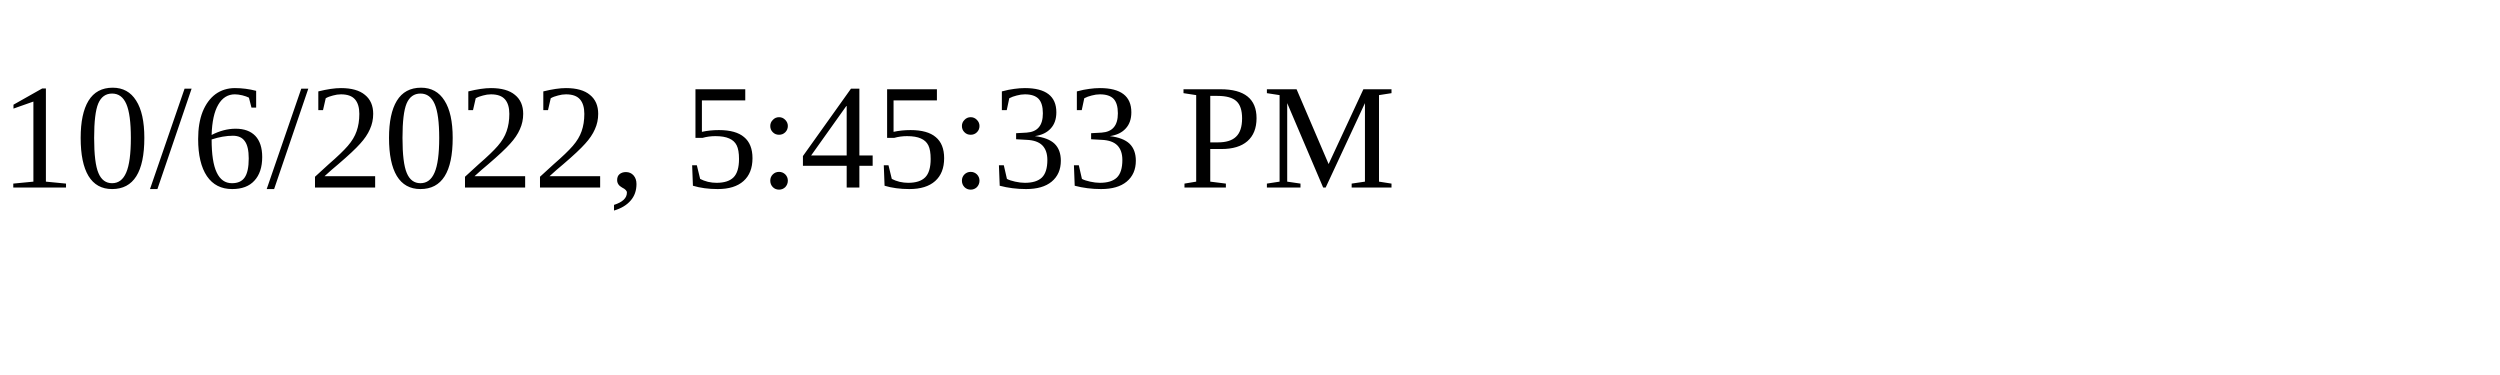
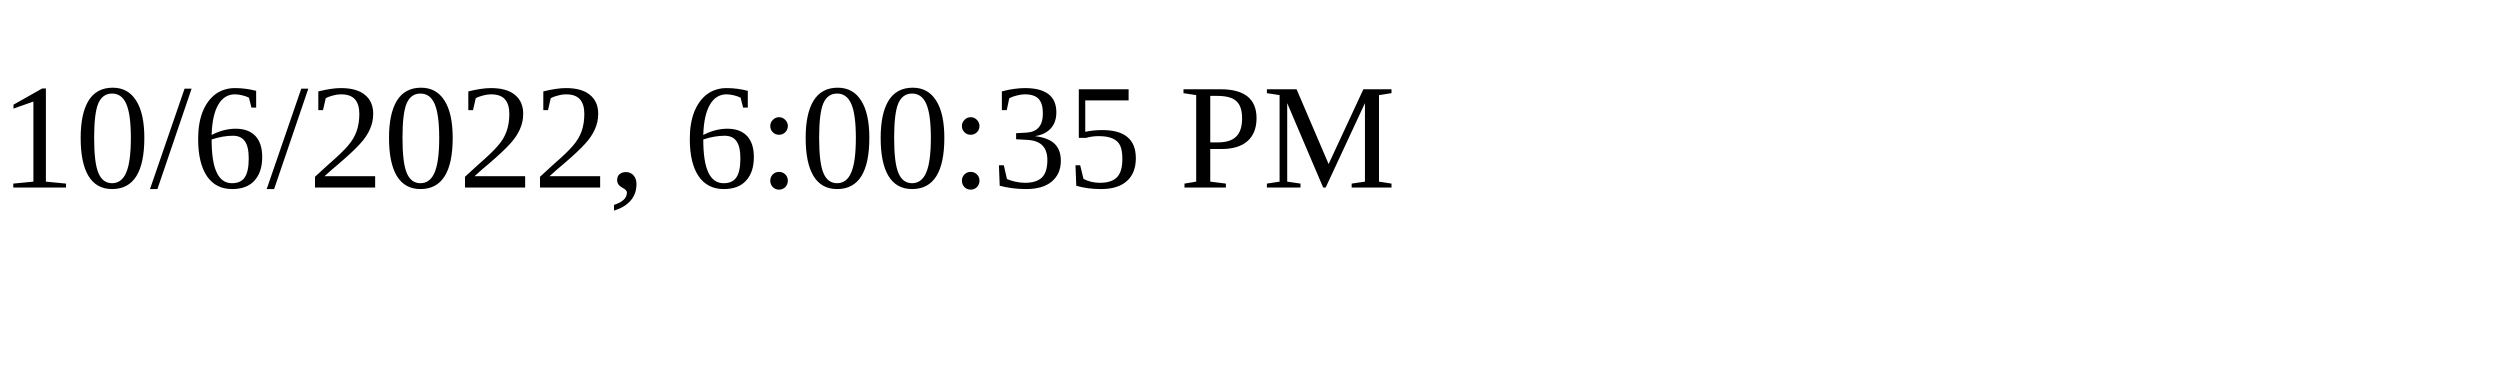
<svg xmlns="http://www.w3.org/2000/svg" height="30" width="200">
-   <text x="0" y="15">10/6/2022, 5:45:33 PM</text>
+   <text x="0" y="15">10/6/2022, 6:00:35 PM</text>
</svg>
